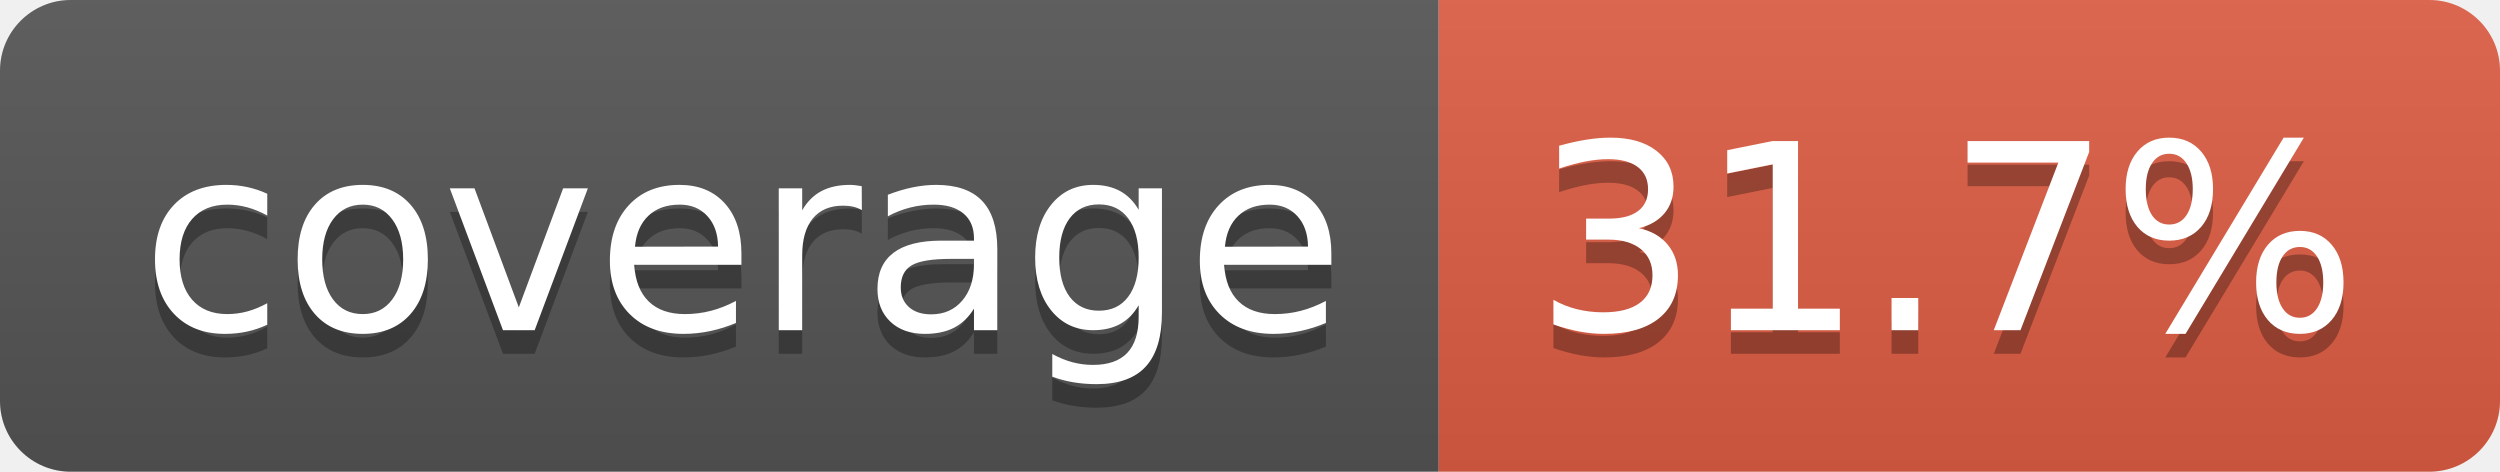
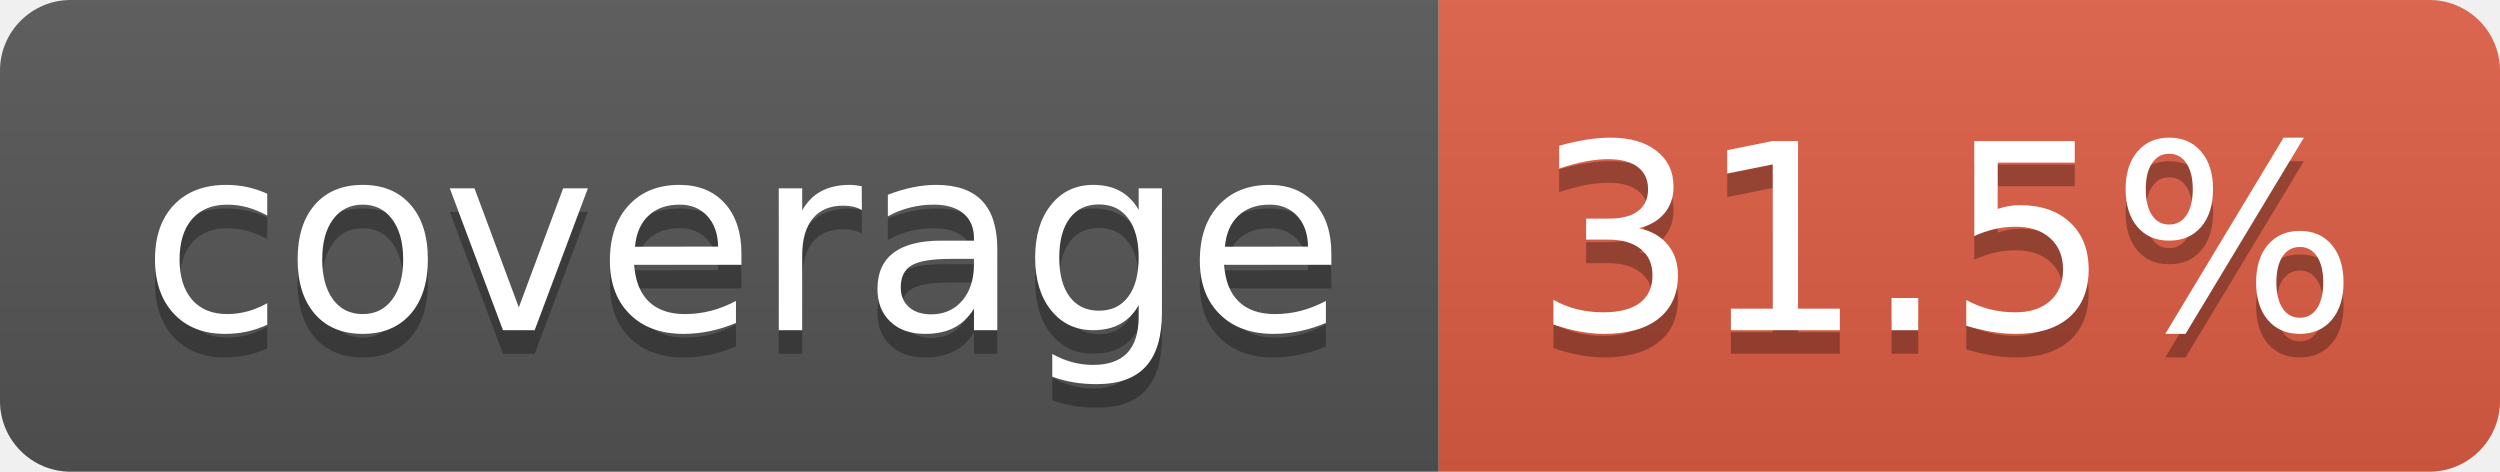
- <svg xmlns="http://www.w3.org/2000/svg" width="106" height="20" role="img" aria-label="coverage: 31.7%">
+ <svg xmlns="http://www.w3.org/2000/svg" width="106" height="20" role="img" aria-label="coverage: 31.5%">
  <linearGradient id="s" x2="0" y2="100%">
    <stop offset="0" stop-color="#bbb" stop-opacity=".1" />
    <stop offset="1" stop-opacity=".1" />
  </linearGradient>
  <clipPath id="r">
    <rect width="106" height="20" rx="3" fill="#fff" />
  </clipPath>
  <g clip-path="url(#r)">
    <rect width="61" height="20" fill="#555" />
    <rect x="61" width="45" height="20" fill="#e05d44" />
    <rect width="106" height="20" fill="url(#s)" />
  </g>
  <g fill="#fff" text-anchor="middle" font-family="Verdana,Geneva,DejaVu Sans,sans-serif" text-rendering="geometricPrecision" font-size="110">
    <text aria-hidden="true" x="315" y="150" fill="#010101" fill-opacity=".3" transform="scale(.1)" textLength="510">coverage</text>
    <text x="315" y="140" transform="scale(.1)" fill="#fff" textLength="510">coverage</text>
-     <text aria-hidden="true" x="825" y="150" fill="#010101" fill-opacity=".3" transform="scale(.1)" textLength="350">31.7%</text>
-     <text x="825" y="140" transform="scale(.1)" fill="#fff" textLength="350">31.7%</text>
+     <text aria-hidden="true" x="825" y="150" fill="#010101" fill-opacity=".3" transform="scale(.1)" textLength="350">31.5%</text>
+     <text x="825" y="140" transform="scale(.1)" fill="#fff" textLength="350">31.5%</text>
  </g>
</svg>
